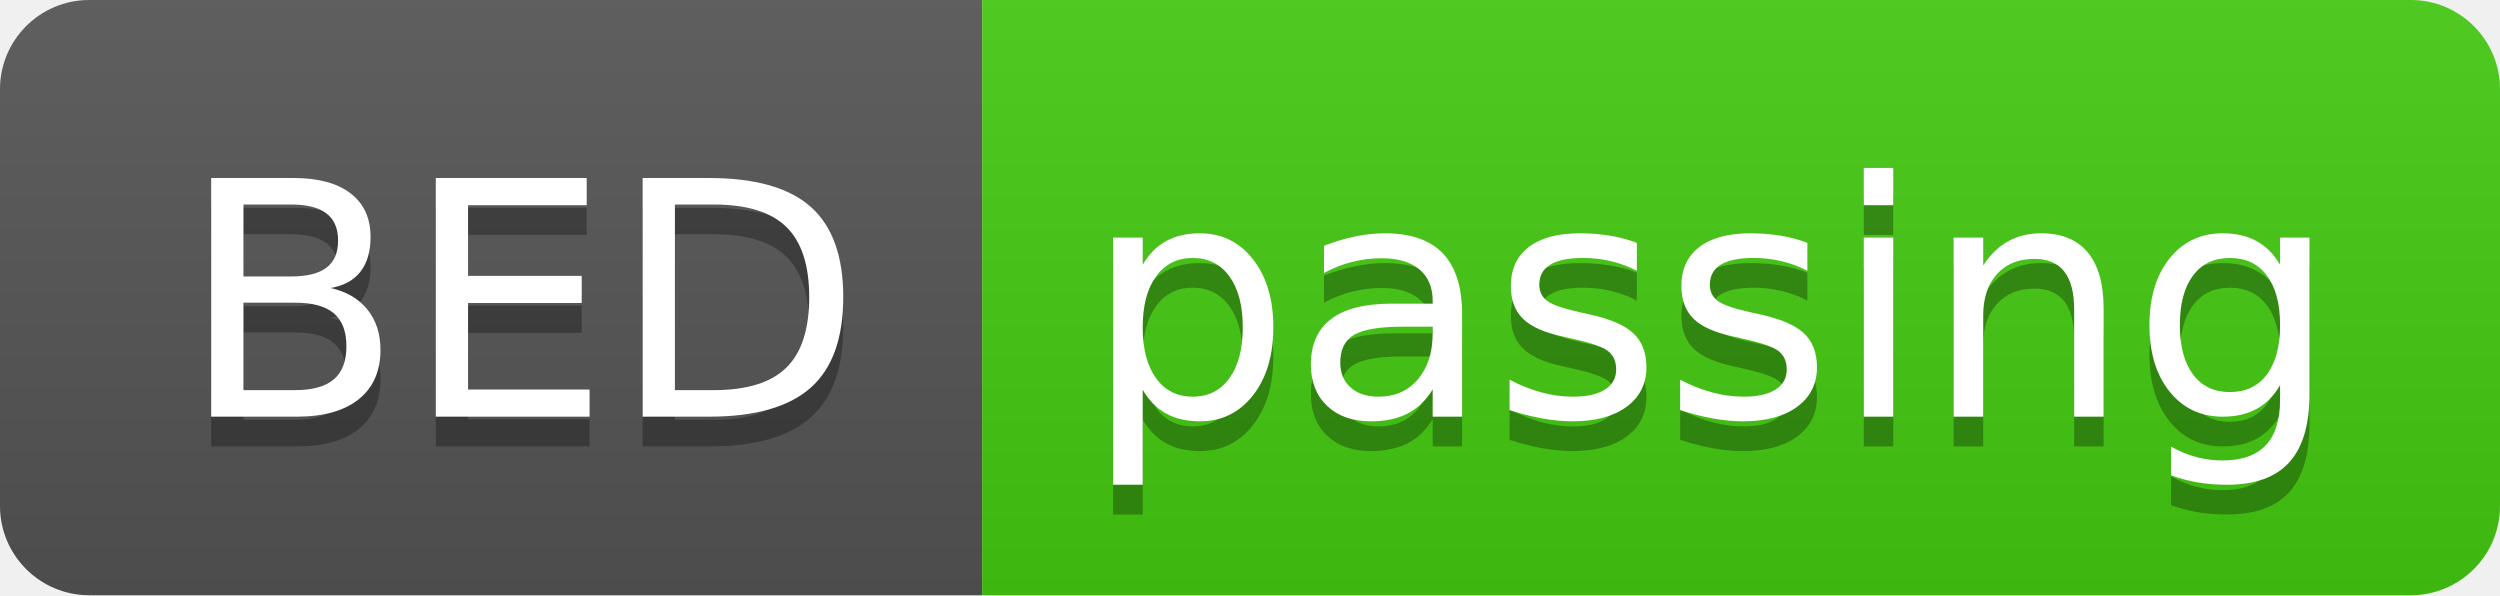
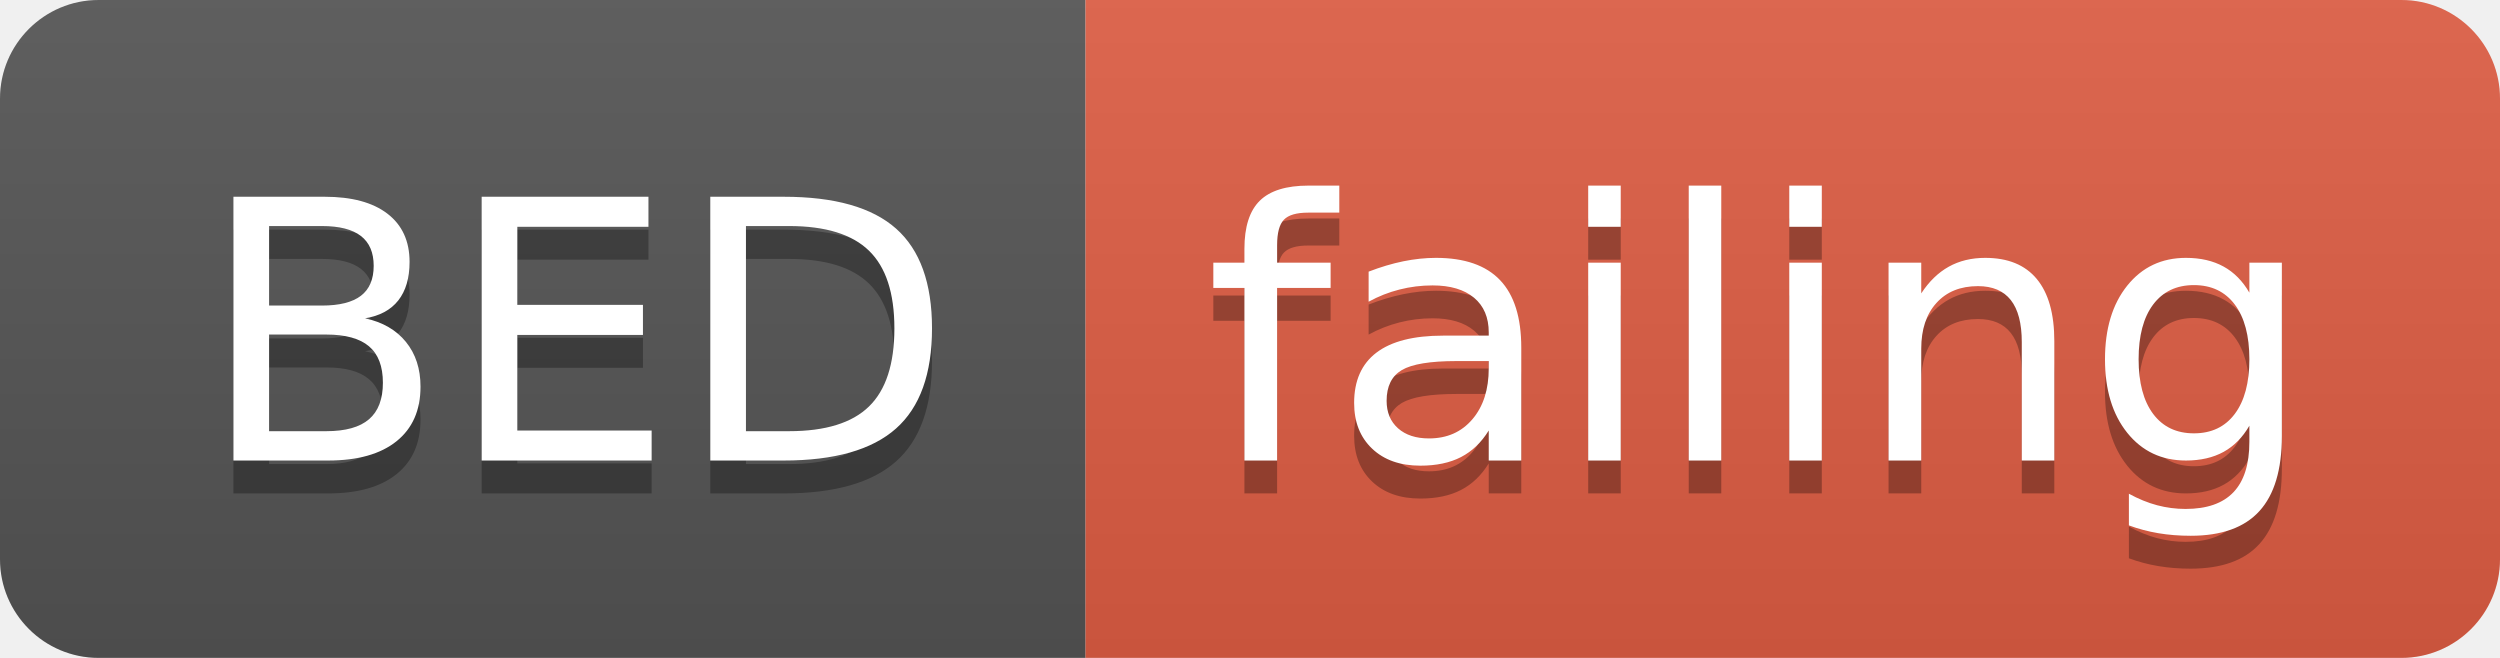
- <svg xmlns="http://www.w3.org/2000/svg" width="84" height="20">
+ <svg xmlns="http://www.w3.org/2000/svg" width="76" height="20">
  <linearGradient id="smooth" x2="0" y2="100%">
    <stop offset="0" stop-color="#bbb" stop-opacity=".1" />
    <stop offset="1" stop-opacity=".1" />
  </linearGradient>
  <clipPath id="round">
-     <rect width="84" height="20" rx="3" fill="#fff" />
+     <rect width="76" height="20" rx="3" fill="#fff" />
  </clipPath>
  <g clip-path="url(#round)">
    <rect width="33" height="20" fill="#555" />
-     <rect x="33" width="51" height="20" fill="#4c1" />
-     <rect width="84" height="20" fill="url(#smooth)" />
+     <rect x="33" width="43" height="20" fill="#e05d44" />
+     <rect width="76" height="20" fill="url(#smooth)" />
  </g>
  <g fill="#fff" text-anchor="middle" font-family="DejaVu Sans,Verdana,Geneva,sans-serif" font-size="110">
    <text x="175" y="150" fill="#010101" fill-opacity=".3" transform="scale(0.1)" textLength="230" lengthAdjust="spacing">BED</text>
    <text x="175" y="140" transform="scale(0.1)" textLength="230" lengthAdjust="spacing">BED</text>
-     <text x="575" y="150" fill="#010101" fill-opacity=".3" transform="scale(0.1)" textLength="410" lengthAdjust="spacing">passing</text>
-     <text x="575" y="140" transform="scale(0.1)" textLength="410" lengthAdjust="spacing">passing</text>
+     <text x="535" y="150" fill="#010101" fill-opacity=".3" transform="scale(0.1)" textLength="330" lengthAdjust="spacing">failing</text>
+     <text x="535" y="140" transform="scale(0.1)" textLength="330" lengthAdjust="spacing">failing</text>
  </g>
</svg>
